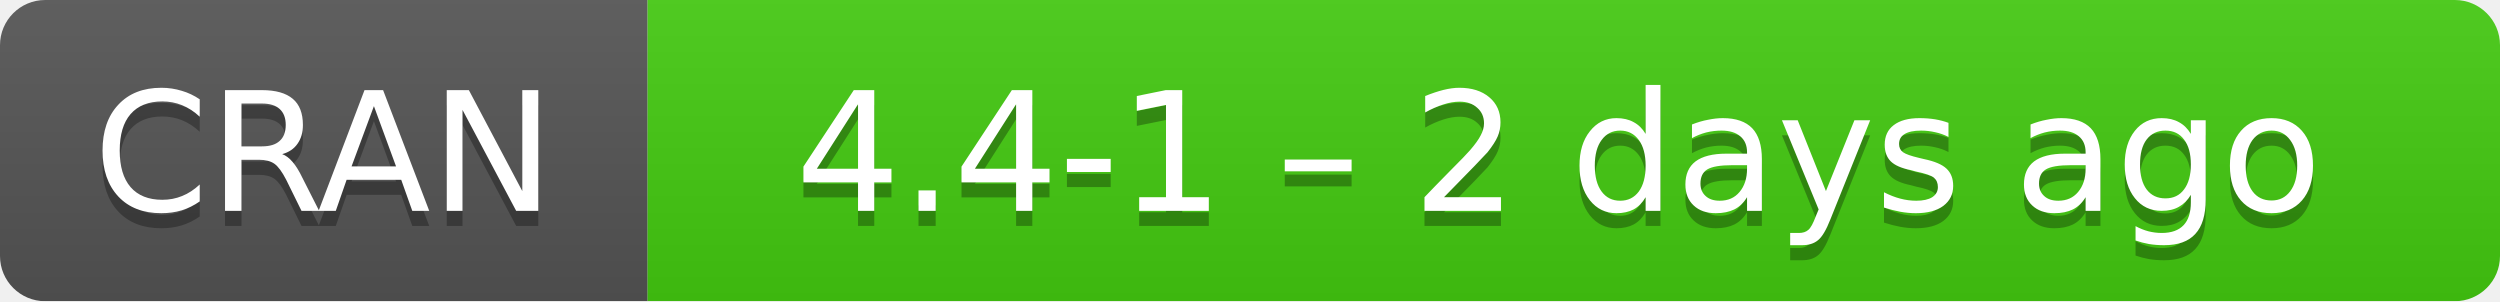
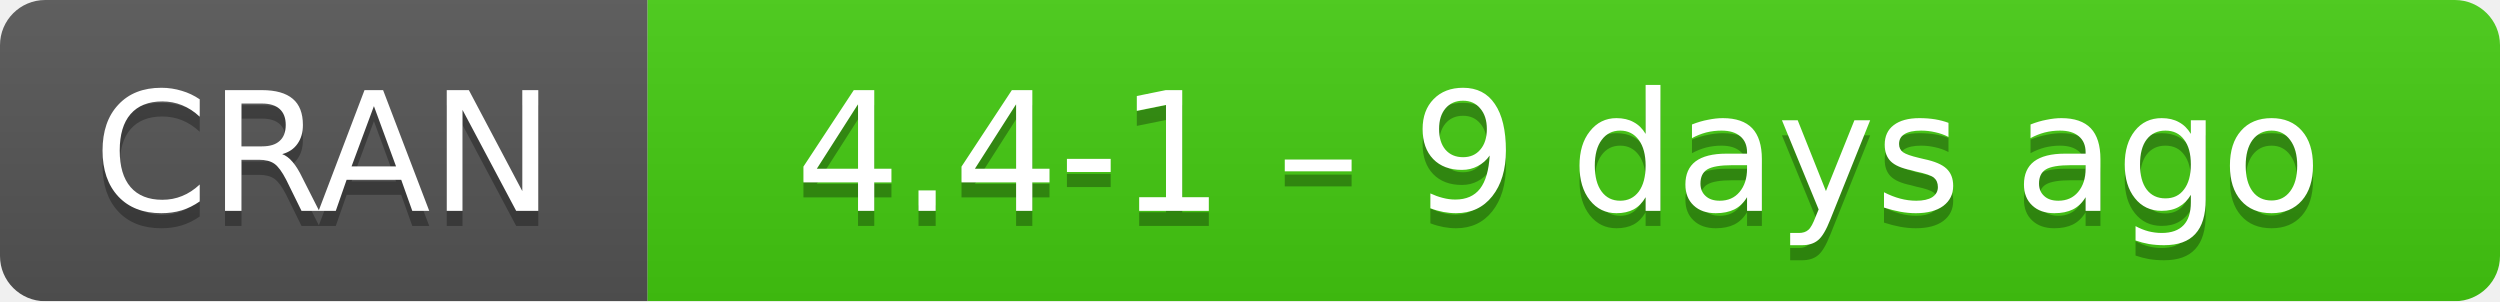
- <svg xmlns="http://www.w3.org/2000/svg" width="166" height="20" aria-label="CRAN 4.4-1 – 2 days ago">
+ <svg xmlns="http://www.w3.org/2000/svg" width="166" height="20" aria-label="CRAN 4.4-1 – 9 days ago">
  <linearGradient id="b" x2="0" y2="100%">
    <stop offset="0" stop-color="#bbb" stop-opacity=".1" />
    <stop offset="1" stop-opacity=".1" />
  </linearGradient>
  <mask id="a">
    <rect width="166" height="20" rx="3" fill="#fff" />
  </mask>
  <g mask="url(#a)">
    <path fill="#555" d="M0 0h43v20H0z" />
    <path fill="#4c1" d="M43 0h142.5v20H43z" />
    <path fill="url(#b)" d="M0 0h166v20H0z" />
  </g>
  <g fill="#fff" text-anchor="middle" font-family="DejaVu Sans,Verdana,Geneva,sans-serif" font-size="11">
    <text x="21.5" y="15" fill="#010101" fill-opacity=".3">
      CRAN
    </text>
    <text x="21.5" y="14">
      CRAN
    </text>
    <text x="103.5" y="15" fill="#010101" fill-opacity=".3">
-       4.4-1 – 2 days ago
+       4.4-1 – 9 days ago
    </text>
    <text x="103.5" y="14">
-       4.4-1 – 2 days ago
+       4.4-1 – 9 days ago
    </text>
  </g>
</svg>
